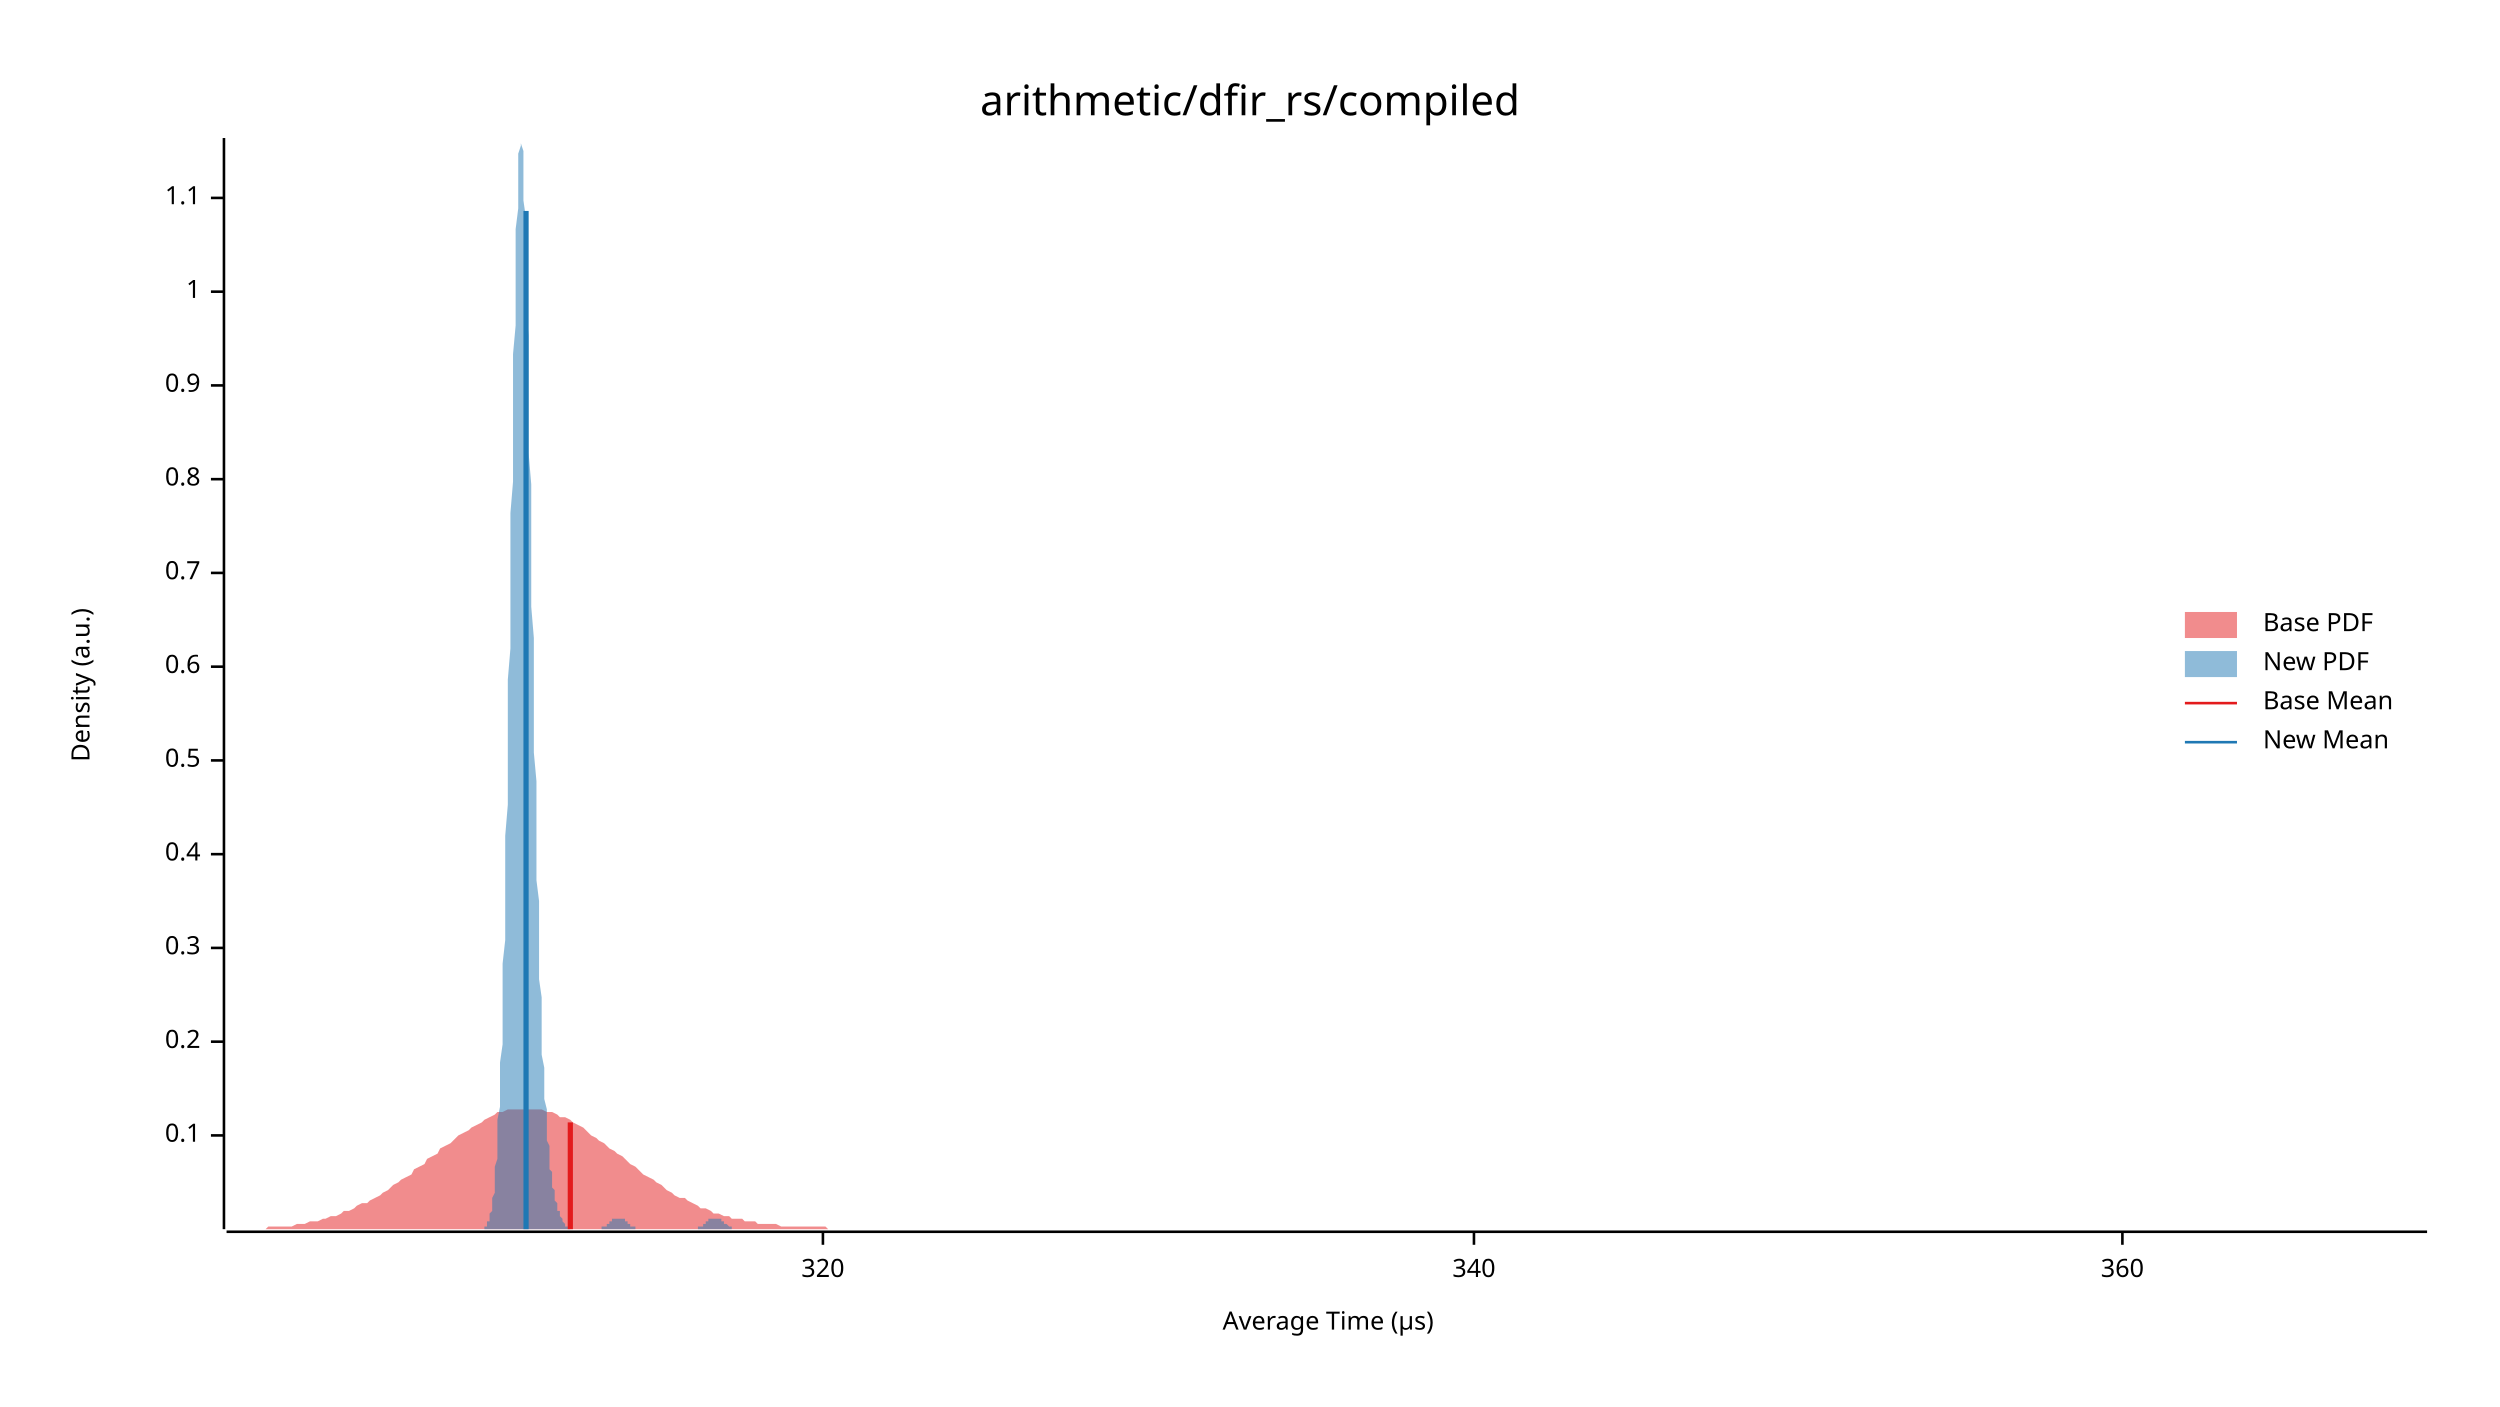
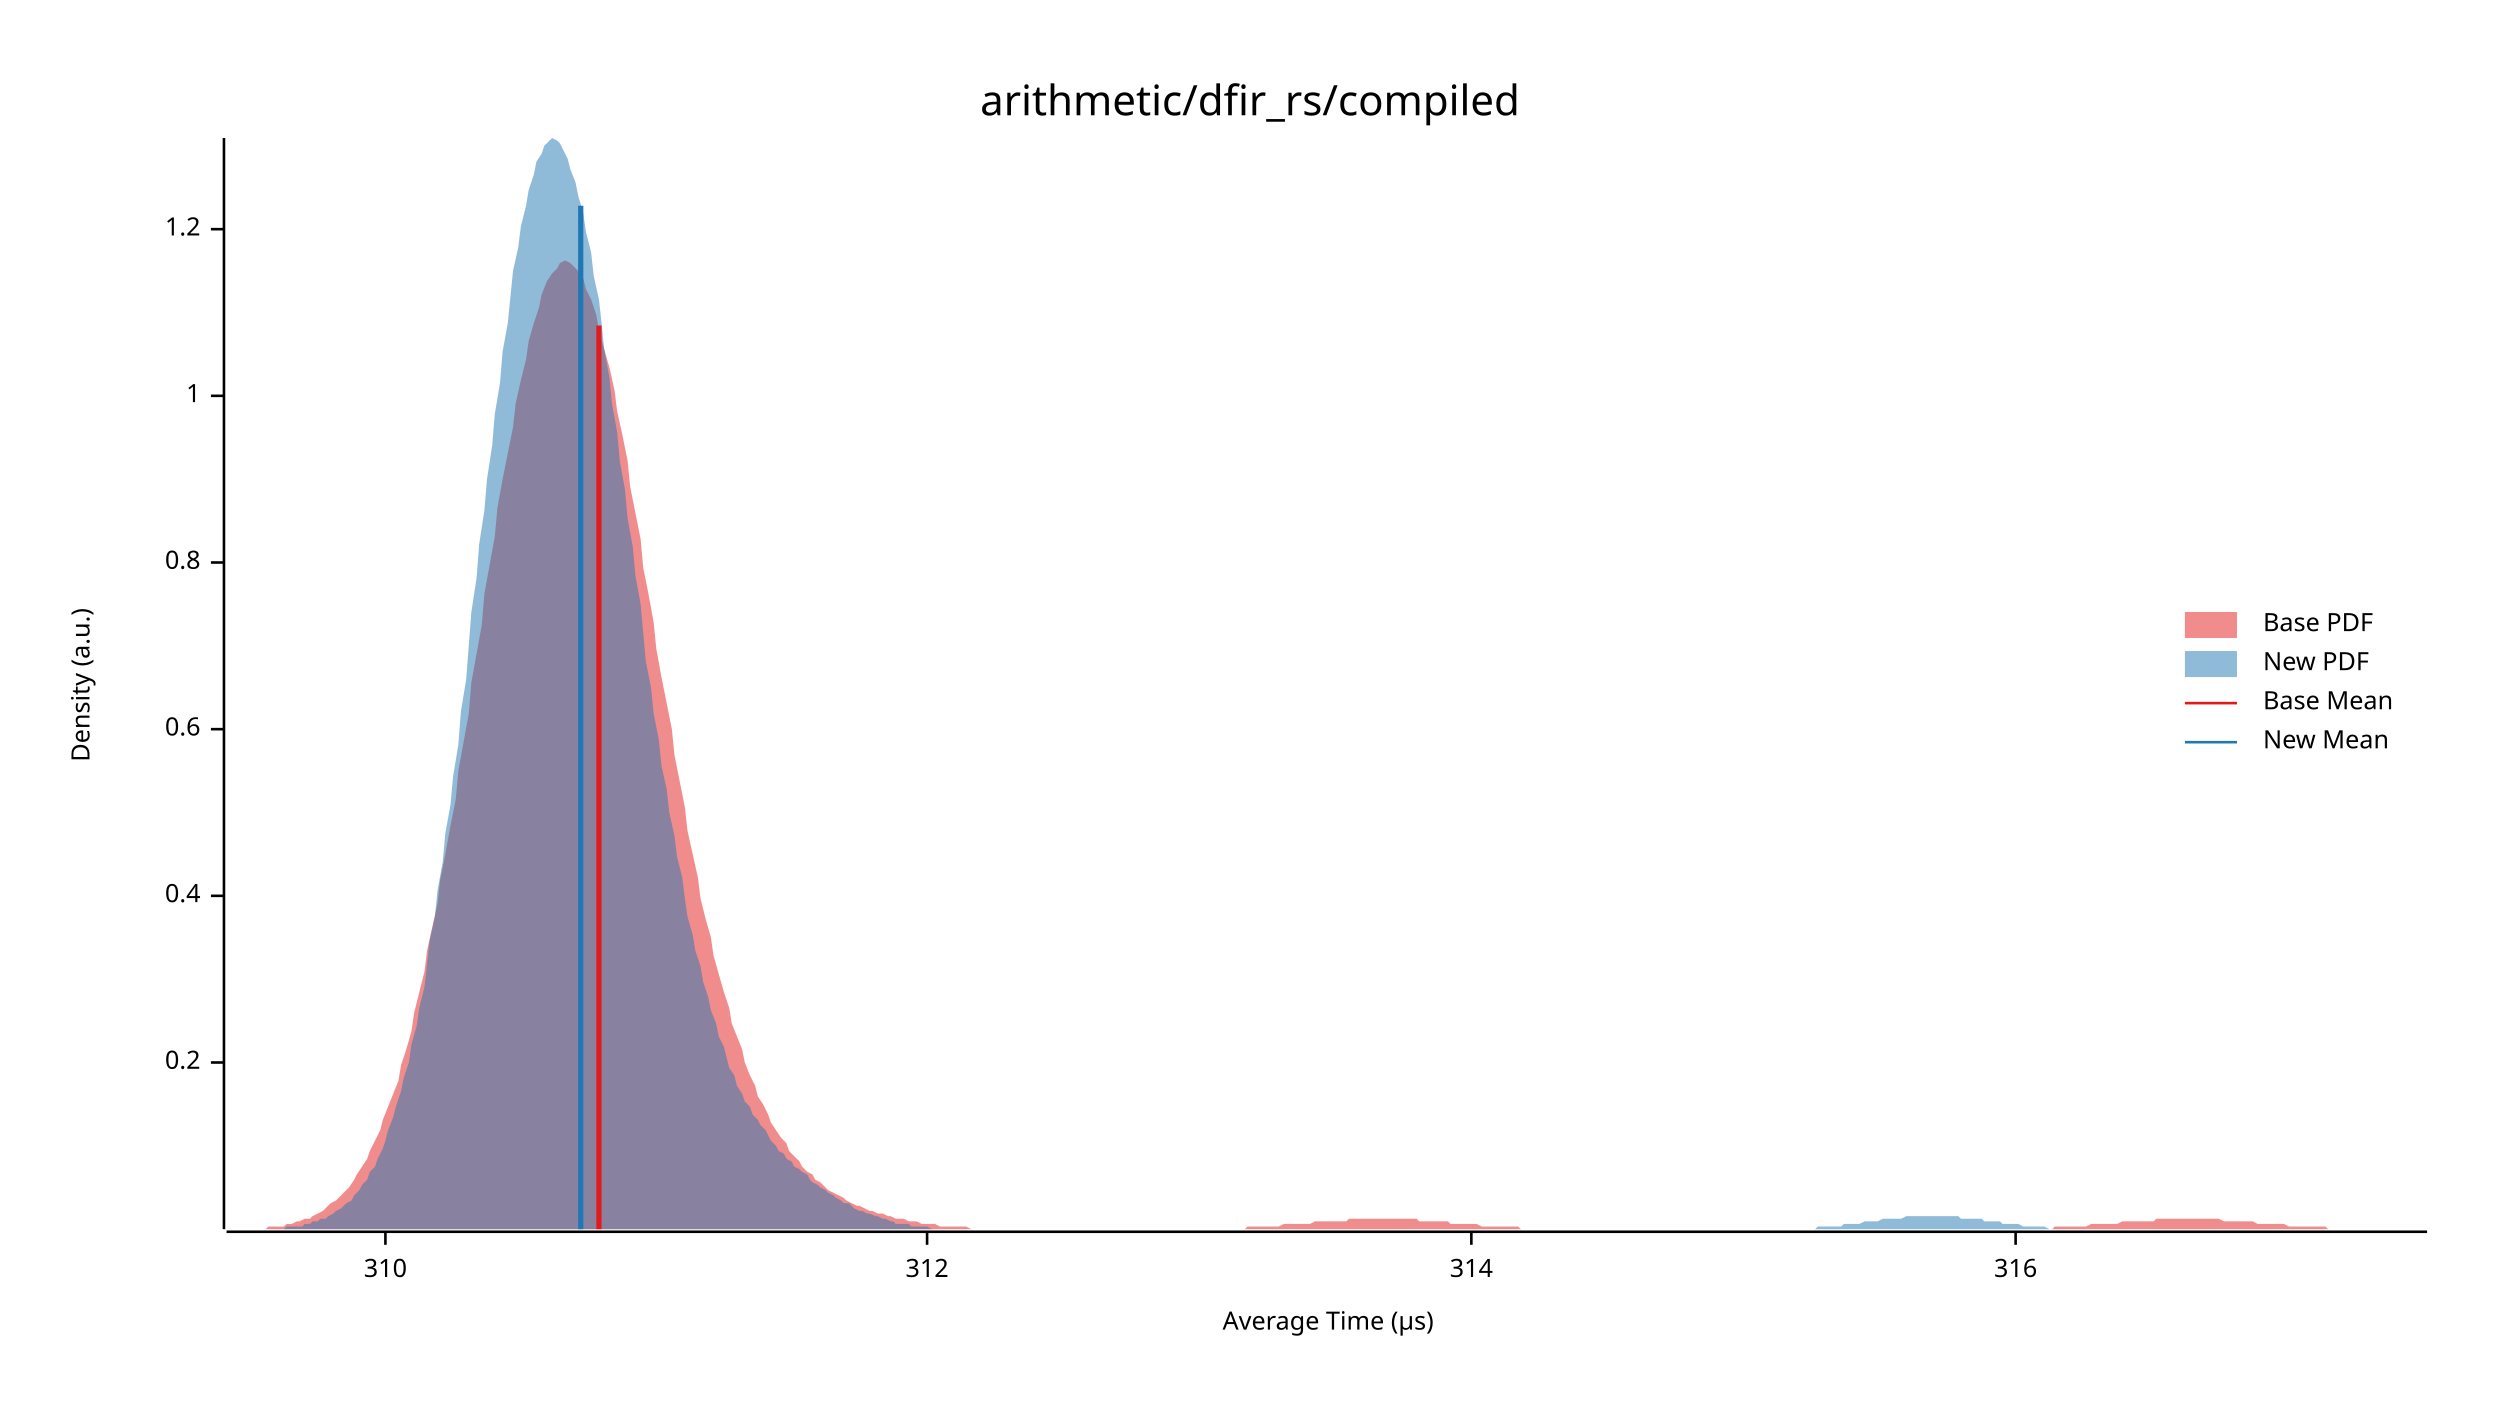
<svg xmlns="http://www.w3.org/2000/svg" width="960" height="540" viewBox="0 0 960 540">
  <text x="480" y="32" dy="0.76em" text-anchor="middle" font-family="sans-serif" font-size="16.129" opacity="1" fill="#000000">
arithmetic/dfir_rs/compiled
</text>
  <text x="27" y="263" dy="0.76em" text-anchor="middle" font-family="sans-serif" font-size="9.677" opacity="1" fill="#000000" transform="rotate(270, 27, 263)">
Density (a.u.)
</text>
  <text x="510" y="513" dy="-0.5ex" text-anchor="middle" font-family="sans-serif" font-size="9.677" opacity="1" fill="#000000">
Average Time (µs)
</text>
  <polyline fill="none" opacity="1" stroke="#000000" stroke-width="1" points="86,53 86,472 " />
-   <text x="77" y="436" dy="0.5ex" text-anchor="end" font-family="sans-serif" font-size="9.677" opacity="1" fill="#000000">
- 0.1
- </text>
-   <polyline fill="none" opacity="1" stroke="#000000" stroke-width="1" points="81,436 86,436 " />
-   <text x="77" y="400" dy="0.5ex" text-anchor="end" font-family="sans-serif" font-size="9.677" opacity="1" fill="#000000">
+   <text x="77" y="408" dy="0.5ex" text-anchor="end" font-family="sans-serif" font-size="9.677" opacity="1" fill="#000000">
0.2
</text>
-   <polyline fill="none" opacity="1" stroke="#000000" stroke-width="1" points="81,400 86,400 " />
-   <text x="77" y="364" dy="0.5ex" text-anchor="end" font-family="sans-serif" font-size="9.677" opacity="1" fill="#000000">
- 0.3
- </text>
-   <polyline fill="none" opacity="1" stroke="#000000" stroke-width="1" points="81,364 86,364 " />
-   <text x="77" y="328" dy="0.5ex" text-anchor="end" font-family="sans-serif" font-size="9.677" opacity="1" fill="#000000">
+   <polyline fill="none" opacity="1" stroke="#000000" stroke-width="1" points="81,408 86,408 " />
+   <text x="77" y="344" dy="0.5ex" text-anchor="end" font-family="sans-serif" font-size="9.677" opacity="1" fill="#000000">
0.4
</text>
-   <polyline fill="none" opacity="1" stroke="#000000" stroke-width="1" points="81,328 86,328 " />
-   <text x="77" y="292" dy="0.5ex" text-anchor="end" font-family="sans-serif" font-size="9.677" opacity="1" fill="#000000">
- 0.5
- </text>
-   <polyline fill="none" opacity="1" stroke="#000000" stroke-width="1" points="81,292 86,292 " />
-   <text x="77" y="256" dy="0.5ex" text-anchor="end" font-family="sans-serif" font-size="9.677" opacity="1" fill="#000000">
+   <polyline fill="none" opacity="1" stroke="#000000" stroke-width="1" points="81,344 86,344 " />
+   <text x="77" y="280" dy="0.5ex" text-anchor="end" font-family="sans-serif" font-size="9.677" opacity="1" fill="#000000">
0.6
</text>
-   <polyline fill="none" opacity="1" stroke="#000000" stroke-width="1" points="81,256 86,256 " />
-   <text x="77" y="220" dy="0.5ex" text-anchor="end" font-family="sans-serif" font-size="9.677" opacity="1" fill="#000000">
- 0.7
- </text>
-   <polyline fill="none" opacity="1" stroke="#000000" stroke-width="1" points="81,220 86,220 " />
-   <text x="77" y="184" dy="0.5ex" text-anchor="end" font-family="sans-serif" font-size="9.677" opacity="1" fill="#000000">
+   <polyline fill="none" opacity="1" stroke="#000000" stroke-width="1" points="81,280 86,280 " />
+   <text x="77" y="216" dy="0.5ex" text-anchor="end" font-family="sans-serif" font-size="9.677" opacity="1" fill="#000000">
0.8
</text>
-   <polyline fill="none" opacity="1" stroke="#000000" stroke-width="1" points="81,184 86,184 " />
-   <text x="77" y="148" dy="0.5ex" text-anchor="end" font-family="sans-serif" font-size="9.677" opacity="1" fill="#000000">
- 0.9
- </text>
-   <polyline fill="none" opacity="1" stroke="#000000" stroke-width="1" points="81,148 86,148 " />
-   <text x="77" y="112" dy="0.5ex" text-anchor="end" font-family="sans-serif" font-size="9.677" opacity="1" fill="#000000">
+   <polyline fill="none" opacity="1" stroke="#000000" stroke-width="1" points="81,216 86,216 " />
+   <text x="77" y="152" dy="0.5ex" text-anchor="end" font-family="sans-serif" font-size="9.677" opacity="1" fill="#000000">
1
</text>
-   <polyline fill="none" opacity="1" stroke="#000000" stroke-width="1" points="81,112 86,112 " />
-   <text x="77" y="76" dy="0.5ex" text-anchor="end" font-family="sans-serif" font-size="9.677" opacity="1" fill="#000000">
- 1.1
+   <polyline fill="none" opacity="1" stroke="#000000" stroke-width="1" points="81,152 86,152 " />
+   <text x="77" y="88" dy="0.5ex" text-anchor="end" font-family="sans-serif" font-size="9.677" opacity="1" fill="#000000">
+ 1.2
</text>
-   <polyline fill="none" opacity="1" stroke="#000000" stroke-width="1" points="81,76 86,76 " />
+   <polyline fill="none" opacity="1" stroke="#000000" stroke-width="1" points="81,88 86,88 " />
  <polyline fill="none" opacity="1" stroke="#000000" stroke-width="1" points="87,473 932,473 " />
-   <text x="316" y="483" dy="0.76em" text-anchor="middle" font-family="sans-serif" font-size="9.677" opacity="1" fill="#000000">
- 320
+   <text x="148" y="483" dy="0.76em" text-anchor="middle" font-family="sans-serif" font-size="9.677" opacity="1" fill="#000000">
+ 310
</text>
-   <polyline fill="none" opacity="1" stroke="#000000" stroke-width="1" points="316,473 316,478 " />
-   <text x="566" y="483" dy="0.76em" text-anchor="middle" font-family="sans-serif" font-size="9.677" opacity="1" fill="#000000">
- 340
+   <polyline fill="none" opacity="1" stroke="#000000" stroke-width="1" points="148,473 148,478 " />
+   <text x="356" y="483" dy="0.76em" text-anchor="middle" font-family="sans-serif" font-size="9.677" opacity="1" fill="#000000">
+ 312
</text>
-   <polyline fill="none" opacity="1" stroke="#000000" stroke-width="1" points="566,473 566,478 " />
-   <text x="815" y="483" dy="0.76em" text-anchor="middle" font-family="sans-serif" font-size="9.677" opacity="1" fill="#000000">
- 360
+   <polyline fill="none" opacity="1" stroke="#000000" stroke-width="1" points="356,473 356,478 " />
+   <text x="565" y="483" dy="0.76em" text-anchor="middle" font-family="sans-serif" font-size="9.677" opacity="1" fill="#000000">
+ 314
</text>
-   <polyline fill="none" opacity="1" stroke="#000000" stroke-width="1" points="815,473 815,478 " />
-   <polygon opacity="0.5" fill="#E31A1C" points="87,472 88,472 90,472 92,472 93,472 95,472 97,472 98,472 100,472 102,472 103,471 105,471 107,471 109,471 110,471 112,471 114,470 115,470 117,470 119,469 120,469 122,469 124,468 125,468 127,467 129,467 131,466 132,465 134,465 136,464 137,463 139,462 141,462 142,461 144,460 146,459 147,458 149,457 151,455 153,454 154,453 156,452 158,451 159,449 161,448 163,447 164,445 166,444 168,443 169,441 171,440 173,439 175,437 176,436 178,435 180,434 181,433 183,432 185,431 186,430 188,429 190,428 191,427 193,427 195,426 197,426 198,426 200,426 202,426 203,426 205,426 207,426 208,426 210,427 212,427 214,428 215,429 217,429 219,430 220,431 222,432 224,433 225,434 227,436 229,437 230,438 232,439 234,441 236,442 237,443 239,444 241,446 242,447 244,448 246,450 247,451 249,452 251,453 252,454 254,455 256,457 258,458 259,459 261,460 263,460 264,461 266,462 268,463 269,464 271,464 273,465 274,466 276,466 278,467 280,467 281,468 283,468 285,468 286,469 288,469 290,469 291,470 293,470 295,470 296,470 298,470 300,471 302,471 303,471 305,471 307,471 308,471 310,471 312,471 313,471 315,471 317,471 318,472 320,472 322,472 324,472 325,472 327,472 329,472 330,472 332,472 334,472 335,472 337,472 339,472 341,472 342,472 344,472 346,472 347,472 349,472 351,472 352,472 354,472 356,472 357,472 359,472 361,472 363,472 364,472 366,472 368,472 369,472 371,472 373,472 374,472 376,472 378,472 379,472 381,472 383,472 385,472 386,472 388,472 390,472 391,472 393,472 395,472 396,472 398,472 400,472 401,472 403,472 405,472 407,472 408,472 410,472 412,472 413,472 415,472 417,472 418,472 420,472 422,472 423,472 425,472 427,472 429,472 430,472 432,472 434,472 435,472 437,472 439,472 440,472 442,472 444,472 445,472 447,472 449,472 451,472 452,472 454,472 456,472 457,472 459,472 461,472 462,472 464,472 466,472 468,472 469,472 471,472 473,472 474,472 476,472 478,472 479,472 481,472 483,472 484,472 486,472 488,472 490,472 491,472 493,472 495,472 496,472 498,472 500,472 501,472 503,472 505,472 506,472 508,472 510,472 512,472 513,472 515,472 517,472 518,472 520,472 522,472 523,472 525,472 527,472 528,472 530,472 532,472 534,472 535,472 537,472 539,472 540,472 542,472 544,472 545,472 547,472 549,472 550,472 552,472 554,472 556,472 557,472 559,472 561,472 562,472 564,472 566,472 567,472 569,472 571,472 573,472 574,472 576,472 578,472 579,472 581,472 583,472 584,472 586,472 588,472 589,472 591,472 593,472 595,472 596,472 598,472 600,472 601,472 603,472 605,472 606,472 608,472 610,472 611,472 613,472 615,472 617,472 618,472 620,472 622,472 623,472 625,472 627,472 628,472 630,472 632,472 633,472 635,472 637,472 639,472 640,472 642,472 644,472 645,472 647,472 649,472 650,472 652,472 654,472 655,472 657,472 659,472 661,472 662,472 664,472 666,472 667,472 669,472 671,472 672,472 674,472 676,472 677,472 679,472 681,472 683,472 684,472 686,472 688,472 689,472 691,472 693,472 694,472 696,472 698,472 700,472 701,472 703,472 705,472 706,472 708,472 710,472 711,472 713,472 715,472 716,472 718,472 720,472 722,472 723,472 725,472 727,472 728,472 730,472 732,472 733,472 735,472 737,472 738,472 740,472 742,472 744,472 745,472 747,472 749,472 750,472 752,472 754,472 755,472 757,472 759,472 760,472 762,472 764,472 766,472 767,472 769,472 771,472 772,472 774,472 776,472 777,472 779,472 781,472 782,472 784,472 786,472 788,472 789,472 791,472 793,472 794,472 796,472 798,472 799,472 801,472 803,472 804,472 806,472 808,472 810,472 811,472 813,472 815,472 816,472 818,472 820,472 821,472 823,472 825,472 827,472 828,472 830,472 832,472 833,472 835,472 837,472 838,472 840,472 842,472 843,472 845,472 847,472 849,472 850,472 852,472 854,472 855,472 857,472 859,472 860,472 862,472 864,472 865,472 867,472 869,472 871,472 872,472 874,472 876,472 877,472 879,472 881,472 882,472 884,472 886,472 887,472 889,472 891,472 893,472 894,472 896,472 898,472 899,472 901,472 903,472 904,472 906,472 908,472 909,472 911,472 913,472 915,472 916,472 918,472 920,472 921,472 923,472 925,472 926,472 928,472 930,472 932,472 932,472 87,472 " />
-   <polygon opacity="0.5" fill="#1F78B4" points="184,472 185,472 185,472 185,472 185,472 185,472 186,472 186,472 186,472 186,471 186,471 187,471 187,471 187,470 187,470 187,469 188,469 188,468 188,468 188,467 188,466 189,465 189,464 189,463 189,461 189,460 190,458 190,456 190,454 190,451 190,448 191,445 191,442 191,438 191,434 191,430 192,425 192,419 192,414 192,408 193,401 193,394 193,386 193,378 193,370 194,361 194,352 194,342 194,331 194,321 195,309 195,298 195,286 195,274 195,261 196,249 196,236 196,223 196,210 196,197 197,185 197,172 197,160 197,148 197,136 198,125 198,115 198,105 198,96 198,88 199,80 199,73 199,67 199,63 199,59 200,56 200,54 200,53 200,54 200,55 201,58 201,61 201,65 201,70 201,77 202,84 202,91 202,100 202,109 202,119 203,129 203,140 203,151 203,162 203,174 204,186 204,197 204,209 204,221 204,233 205,245 205,256 205,268 205,279 205,289 206,300 206,310 206,319 206,329 206,338 207,346 207,354 207,362 207,369 207,376 208,383 208,389 208,395 208,400 208,405 209,410 209,414 209,418 209,422 210,426 210,429 210,432 210,435 210,438 211,440 211,443 211,445 211,447 211,449 212,450 212,452 212,453 212,455 212,456 213,457 213,458 213,459 213,460 213,461 214,462 214,463 214,464 214,464 214,465 215,465 215,466 215,467 215,467 215,467 216,468 216,468 216,469 216,469 216,469 217,470 217,470 217,470 217,470 217,471 218,471 218,471 218,471 218,471 218,471 219,471 219,472 219,472 219,472 219,472 220,472 220,472 220,472 220,472 220,472 221,472 221,472 221,472 221,472 221,472 222,472 222,472 222,472 222,472 222,472 223,472 223,472 223,472 223,472 223,472 224,472 224,472 224,472 224,472 224,472 225,472 225,472 225,472 225,472 225,472 226,472 226,472 226,472 226,472 227,472 227,472 227,472 227,472 227,472 228,472 228,472 228,472 228,472 228,472 229,472 229,472 229,472 229,472 229,472 230,472 230,472 230,472 230,472 230,472 231,472 231,472 231,472 231,471 231,471 232,471 232,471 232,471 232,471 232,471 233,471 233,470 233,470 233,470 233,470 234,470 234,470 234,469 234,469 234,469 235,469 235,469 235,469 235,468 235,468 236,468 236,468 236,468 236,468 236,468 237,468 237,468 237,468 237,468 237,468 238,468 238,468 238,468 238,468 238,468 239,468 239,468 239,468 239,468 239,468 240,468 240,469 240,469 240,469 240,469 241,469 241,469 241,469 241,470 241,470 242,470 242,470 242,470 242,470 242,471 243,471 243,471 243,471 243,471 243,471 244,471 244,471 244,472 244,472 245,472 245,472 245,472 245,472 245,472 246,472 246,472 246,472 246,472 246,472 247,472 247,472 247,472 247,472 247,472 248,472 248,472 248,472 248,472 248,472 249,472 249,472 249,472 249,472 249,472 250,472 250,472 250,472 250,472 250,472 251,472 251,472 251,472 251,472 251,472 252,472 252,472 252,472 252,472 252,472 253,472 253,472 253,472 253,472 253,472 254,472 254,472 254,472 254,472 254,472 255,472 255,472 255,472 255,472 255,472 256,472 256,472 256,472 256,472 256,472 257,472 257,472 257,472 257,472 257,472 258,472 258,472 258,472 258,472 258,472 259,472 259,472 259,472 259,472 259,472 260,472 260,472 260,472 260,472 260,472 261,472 261,472 261,472 261,472 262,472 262,472 262,472 262,472 262,472 263,472 263,472 263,472 263,472 263,472 264,472 264,472 264,472 264,472 264,472 265,472 265,472 265,472 265,472 265,472 266,472 266,472 266,472 266,472 266,472 267,472 267,472 267,472 267,472 267,472 268,472 268,472 268,472 268,471 268,471 269,471 269,471 269,471 269,471 269,471 270,471 270,470 270,470 270,470 270,470 271,470 271,470 271,469 271,469 271,469 272,469 272,469 272,469 272,468 272,468 273,468 273,468 273,468 273,468 273,468 274,468 274,468 274,468 274,468 274,468 275,468 275,468 275,468 275,468 275,468 276,468 276,468 276,468 276,468 276,468 277,468 277,469 277,469 277,469 277,469 278,469 278,469 278,469 278,470 279,470 279,470 279,470 279,470 279,470 280,471 280,471 280,471 280,471 280,471 281,471 281,471 281,471 281,472 281,472 282,472 282,472 282,472 282,472 282,472 283,472 283,472 283,472 283,472 283,472 284,472 284,472 284,472 284,472 284,472 285,472 285,472 285,472 285,472 285,472 285,472 184,472 " />
-   <polyline fill="none" opacity="1" stroke="#E31A1C" stroke-width="2" points="219,472 219,431 " />
-   <polyline fill="none" opacity="1" stroke="#1F78B4" stroke-width="2" points="202,472 202,81 " />
+   <polyline fill="none" opacity="1" stroke="#000000" stroke-width="1" points="565,473 565,478 " />
+   <text x="774" y="483" dy="0.76em" text-anchor="middle" font-family="sans-serif" font-size="9.677" opacity="1" fill="#000000">
+ 316
+ </text>
+   <polyline fill="none" opacity="1" stroke="#000000" stroke-width="1" points="774,473 774,478 " />
+   <polygon opacity="0.5" fill="#E31A1C" points="87,472 88,472 90,472 92,472 93,472 95,472 97,472 98,472 100,472 102,472 103,471 105,471 107,471 109,471 110,470 112,470 114,469 115,469 117,468 119,468 120,467 122,466 124,465 125,464 127,462 129,461 131,459 132,458 134,456 136,453 137,451 139,448 141,445 142,442 144,438 146,434 147,430 149,425 151,420 153,415 154,409 156,403 158,396 159,389 161,381 163,373 164,365 166,356 168,347 169,338 171,328 173,317 175,307 176,296 178,285 180,274 181,262 183,251 185,240 186,228 188,217 190,206 191,195 193,184 195,174 197,164 198,155 200,146 202,138 203,131 205,124 207,118 208,113 210,108 212,105 214,103 215,101 217,100 219,101 220,102 222,104 224,107 225,111 227,115 229,121 230,127 232,134 234,141 236,150 237,158 239,167 241,177 242,187 244,197 246,207 247,218 249,228 251,239 252,249 254,260 256,270 258,280 259,290 261,300 263,310 264,319 266,328 268,337 269,345 271,353 273,360 274,367 276,374 278,381 280,387 281,393 283,398 285,403 286,408 288,413 290,417 291,421 293,424 295,428 296,431 298,434 300,437 302,439 303,442 305,444 307,446 308,448 310,450 312,451 313,453 315,454 317,456 318,457 320,458 322,459 324,460 325,461 327,462 329,463 330,463 332,464 334,465 335,465 337,466 339,466 341,467 342,467 344,468 346,468 347,468 349,469 351,469 352,469 354,470 356,470 357,470 359,470 361,471 363,471 364,471 366,471 368,471 369,471 371,471 373,472 374,472 376,472 378,472 379,472 381,472 383,472 385,472 386,472 388,472 390,472 391,472 393,472 395,472 396,472 398,472 400,472 401,472 403,472 405,472 407,472 408,472 410,472 412,472 413,472 415,472 417,472 418,472 420,472 422,472 423,472 425,472 427,472 429,472 430,472 432,472 434,472 435,472 437,472 439,472 440,472 442,472 444,472 445,472 447,472 449,472 451,472 452,472 454,472 456,472 457,472 459,472 461,472 462,472 464,472 466,472 468,472 469,472 471,472 473,472 474,472 476,472 478,472 479,471 481,471 483,471 484,471 486,471 488,471 490,471 491,471 493,470 495,470 496,470 498,470 500,470 501,470 503,470 505,469 506,469 508,469 510,469 512,469 513,469 515,469 517,469 518,468 520,468 522,468 523,468 525,468 527,468 528,468 530,468 532,468 534,468 535,468 537,468 539,468 540,468 542,468 544,468 545,469 547,469 549,469 550,469 552,469 554,469 556,469 557,470 559,470 561,470 562,470 564,470 566,470 567,470 569,471 571,471 573,471 574,471 576,471 578,471 579,471 581,471 583,471 584,472 586,472 588,472 589,472 591,472 593,472 595,472 596,472 598,472 600,472 601,472 603,472 605,472 606,472 608,472 610,472 611,472 613,472 615,472 617,472 618,472 620,472 622,472 623,472 625,472 627,472 628,472 630,472 632,472 633,472 635,472 637,472 639,472 640,472 642,472 644,472 645,472 647,472 649,472 650,472 652,472 654,472 655,472 657,472 659,472 661,472 662,472 664,472 666,472 667,472 669,472 671,472 672,472 674,472 676,472 677,472 679,472 681,472 683,472 684,472 686,472 688,472 689,472 691,472 693,472 694,472 696,472 698,472 700,472 701,472 703,472 705,472 706,472 708,472 710,472 711,472 713,472 715,472 716,472 718,472 720,472 722,472 723,472 725,472 727,472 728,472 730,472 732,472 733,472 735,472 737,472 738,472 740,472 742,472 744,472 745,472 747,472 749,472 750,472 752,472 754,472 755,472 757,472 759,472 760,472 762,472 764,472 766,472 767,472 769,472 771,472 772,472 774,472 776,472 777,472 779,472 781,472 782,472 784,472 786,472 788,472 789,471 791,471 793,471 794,471 796,471 798,471 799,471 801,471 803,470 804,470 806,470 808,470 810,470 811,470 813,470 815,469 816,469 818,469 820,469 821,469 823,469 825,469 827,469 828,468 830,468 832,468 833,468 835,468 837,468 838,468 840,468 842,468 843,468 845,468 847,468 849,468 850,468 852,468 854,469 855,469 857,469 859,469 860,469 862,469 864,469 865,469 867,470 869,470 871,470 872,470 874,470 876,470 877,470 879,471 881,471 882,471 884,471 886,471 887,471 889,471 891,471 893,471 894,472 896,472 898,472 899,472 901,472 903,472 904,472 906,472 908,472 909,472 911,472 913,472 915,472 916,472 918,472 920,472 921,472 923,472 925,472 926,472 928,472 930,472 932,472 932,472 87,472 " />
+   <polygon opacity="0.5" fill="#1F78B4" points="88,472 90,472 91,472 93,472 94,472 96,472 97,472 99,472 100,472 101,472 103,472 104,472 106,472 107,472 109,472 110,471 112,471 113,471 115,471 116,471 117,470 119,470 120,469 122,469 123,468 125,468 126,467 128,466 129,465 131,464 132,463 133,462 135,461 136,459 138,457 139,455 141,453 142,450 144,448 145,445 147,441 148,438 149,434 151,429 152,425 154,419 155,414 157,408 158,401 160,394 161,387 163,379 164,370 165,361 167,352 168,342 170,331 171,320 173,309 174,298 176,286 177,273 179,261 180,248 181,235 183,222 184,209 186,196 187,184 189,171 190,159 192,147 193,135 195,124 196,114 197,104 199,95 200,87 202,79 203,73 205,67 206,62 208,59 209,56 211,54 212,53 214,54 215,55 216,57 218,61 219,65 221,70 222,75 224,82 225,89 227,97 228,106 230,115 231,124 232,134 234,145 235,155 237,166 238,177 240,188 241,199 243,210 244,221 246,232 247,243 248,254 250,264 251,274 253,284 254,294 256,303 257,312 259,321 260,329 262,337 263,345 264,352 266,359 267,365 269,371 270,377 272,383 273,388 275,393 276,398 278,402 279,406 280,410 282,413 283,417 285,420 286,423 288,425 289,428 291,430 292,432 294,434 295,436 296,438 298,440 299,442 301,443 302,445 304,446 305,448 307,449 308,450 310,451 311,453 312,454 314,455 315,456 317,457 318,458 320,459 321,460 323,461 324,462 326,462 327,463 328,464 330,465 331,465 333,466 334,466 336,467 337,467 339,468 340,468 342,469 343,469 344,470 346,470 347,470 349,470 350,471 352,471 353,471 355,471 356,471 358,472 359,472 361,472 362,472 363,472 365,472 366,472 368,472 369,472 371,472 372,472 374,472 375,472 377,472 378,472 379,472 381,472 382,472 384,472 385,472 387,472 388,472 390,472 391,472 393,472 394,472 395,472 397,472 398,472 400,472 401,472 403,472 404,472 406,472 407,472 409,472 410,472 411,472 413,472 414,472 416,472 417,472 419,472 420,472 422,472 423,472 425,472 426,472 427,472 429,472 430,472 432,472 433,472 435,472 436,472 438,472 439,472 441,472 442,472 443,472 445,472 446,472 448,472 449,472 451,472 452,472 454,472 455,472 457,472 458,472 459,472 461,472 462,472 464,472 465,472 467,472 468,472 470,472 471,472 473,472 474,472 475,472 477,472 478,472 480,472 481,472 483,472 484,472 486,472 487,472 489,472 490,472 491,472 493,472 494,472 496,472 497,472 499,472 500,472 502,472 503,472 505,472 506,472 508,472 509,472 510,472 512,472 513,472 515,472 516,472 518,472 519,472 521,472 522,472 524,472 525,472 526,472 528,472 529,472 531,472 532,472 534,472 535,472 537,472 538,472 540,472 541,472 542,472 544,472 545,472 547,472 548,472 550,472 551,472 553,472 554,472 556,472 557,472 558,472 560,472 561,472 563,472 564,472 566,472 567,472 569,472 570,472 572,472 573,472 574,472 576,472 577,472 579,472 580,472 582,472 583,472 585,472 586,472 588,472 589,472 590,472 592,472 593,472 595,472 596,472 598,472 599,472 601,472 602,472 604,472 605,472 606,472 608,472 609,472 611,472 612,472 614,472 615,472 617,472 618,472 620,472 621,472 622,472 624,472 625,472 627,472 628,472 630,472 631,472 633,472 634,472 636,472 637,472 638,472 640,472 641,472 643,472 644,472 646,472 647,472 649,472 650,472 652,472 653,472 655,472 656,472 657,472 659,472 660,472 662,472 663,472 665,472 666,472 668,472 669,472 671,472 672,472 673,472 675,472 676,472 678,472 679,472 681,472 682,472 684,472 685,472 687,472 688,472 689,472 691,472 692,472 694,472 695,472 697,472 698,471 700,471 701,471 703,471 704,471 705,471 707,471 708,470 710,470 711,470 713,470 714,470 716,469 717,469 719,469 720,469 721,469 723,468 724,468 726,468 727,468 729,468 730,468 732,467 733,467 735,467 736,467 737,467 739,467 740,467 742,467 743,467 745,467 746,467 748,467 749,467 751,467 752,467 753,468 755,468 756,468 758,468 759,468 761,468 762,469 764,469 765,469 767,469 768,469 769,470 771,470 772,470 774,470 775,470 777,471 778,471 780,471 781,471 783,471 784,471 785,471 787,472 788,472 790,472 791,472 793,472 794,472 796,472 797,472 799,472 800,472 802,472 803,472 804,472 806,472 807,472 809,472 810,472 812,472 813,472 815,472 815,472 88,472 " />
+   <polyline fill="none" opacity="1" stroke="#E31A1C" stroke-width="2" points="230,472 230,125 " />
+   <polyline fill="none" opacity="1" stroke="#1F78B4" stroke-width="2" points="223,472 223,79 " />
  <text x="869" y="235" dy="0.76em" text-anchor="start" font-family="sans-serif" font-size="9.677" opacity="1" fill="#000000">
Base PDF
</text>
  <text x="869" y="250" dy="0.76em" text-anchor="start" font-family="sans-serif" font-size="9.677" opacity="1" fill="#000000">
New PDF
</text>
  <text x="869" y="265" dy="0.76em" text-anchor="start" font-family="sans-serif" font-size="9.677" opacity="1" fill="#000000">
Base Mean
</text>
  <text x="869" y="280" dy="0.76em" text-anchor="start" font-family="sans-serif" font-size="9.677" opacity="1" fill="#000000">
New Mean
</text>
  <rect x="839" y="235" width="20" height="10" opacity="0.5" fill="#E31A1C" stroke="none" />
  <rect x="839" y="250" width="20" height="10" opacity="0.5" fill="#1F78B4" stroke="none" />
  <polyline fill="none" opacity="1" stroke="#E31A1C" stroke-width="1" points="839,270 859,270 " />
  <polyline fill="none" opacity="1" stroke="#1F78B4" stroke-width="1" points="839,285 859,285 " />
</svg>
